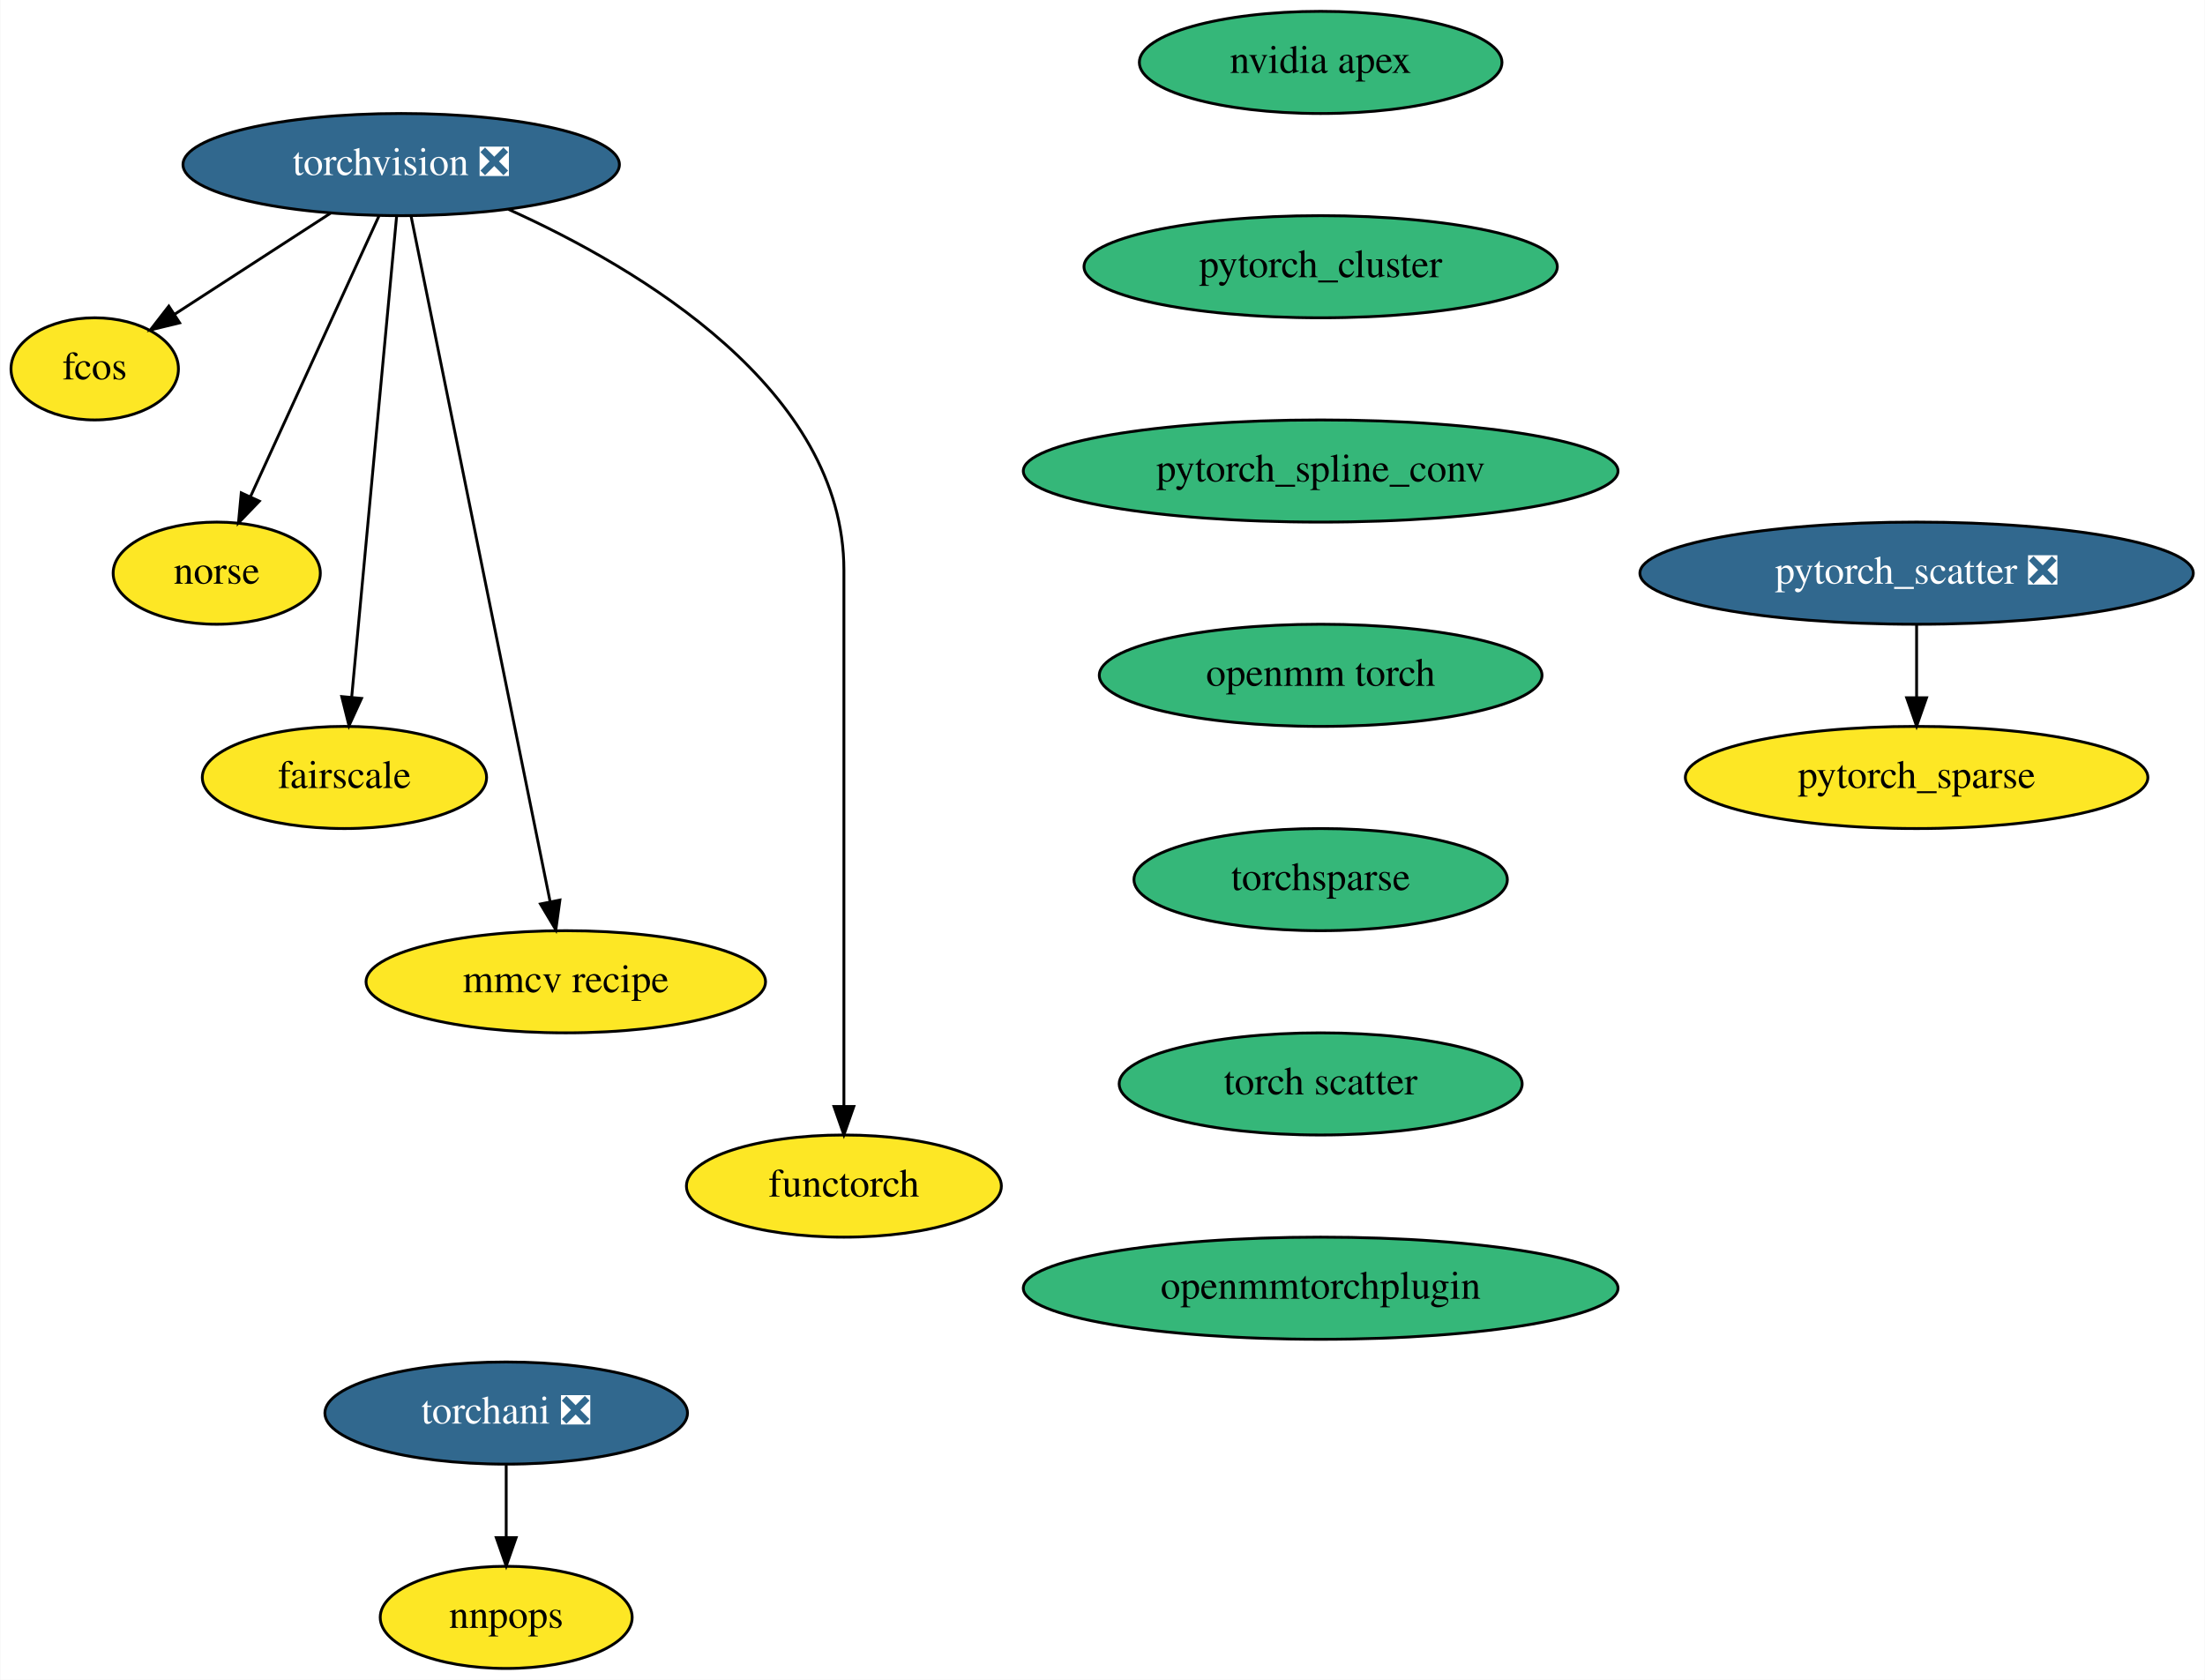
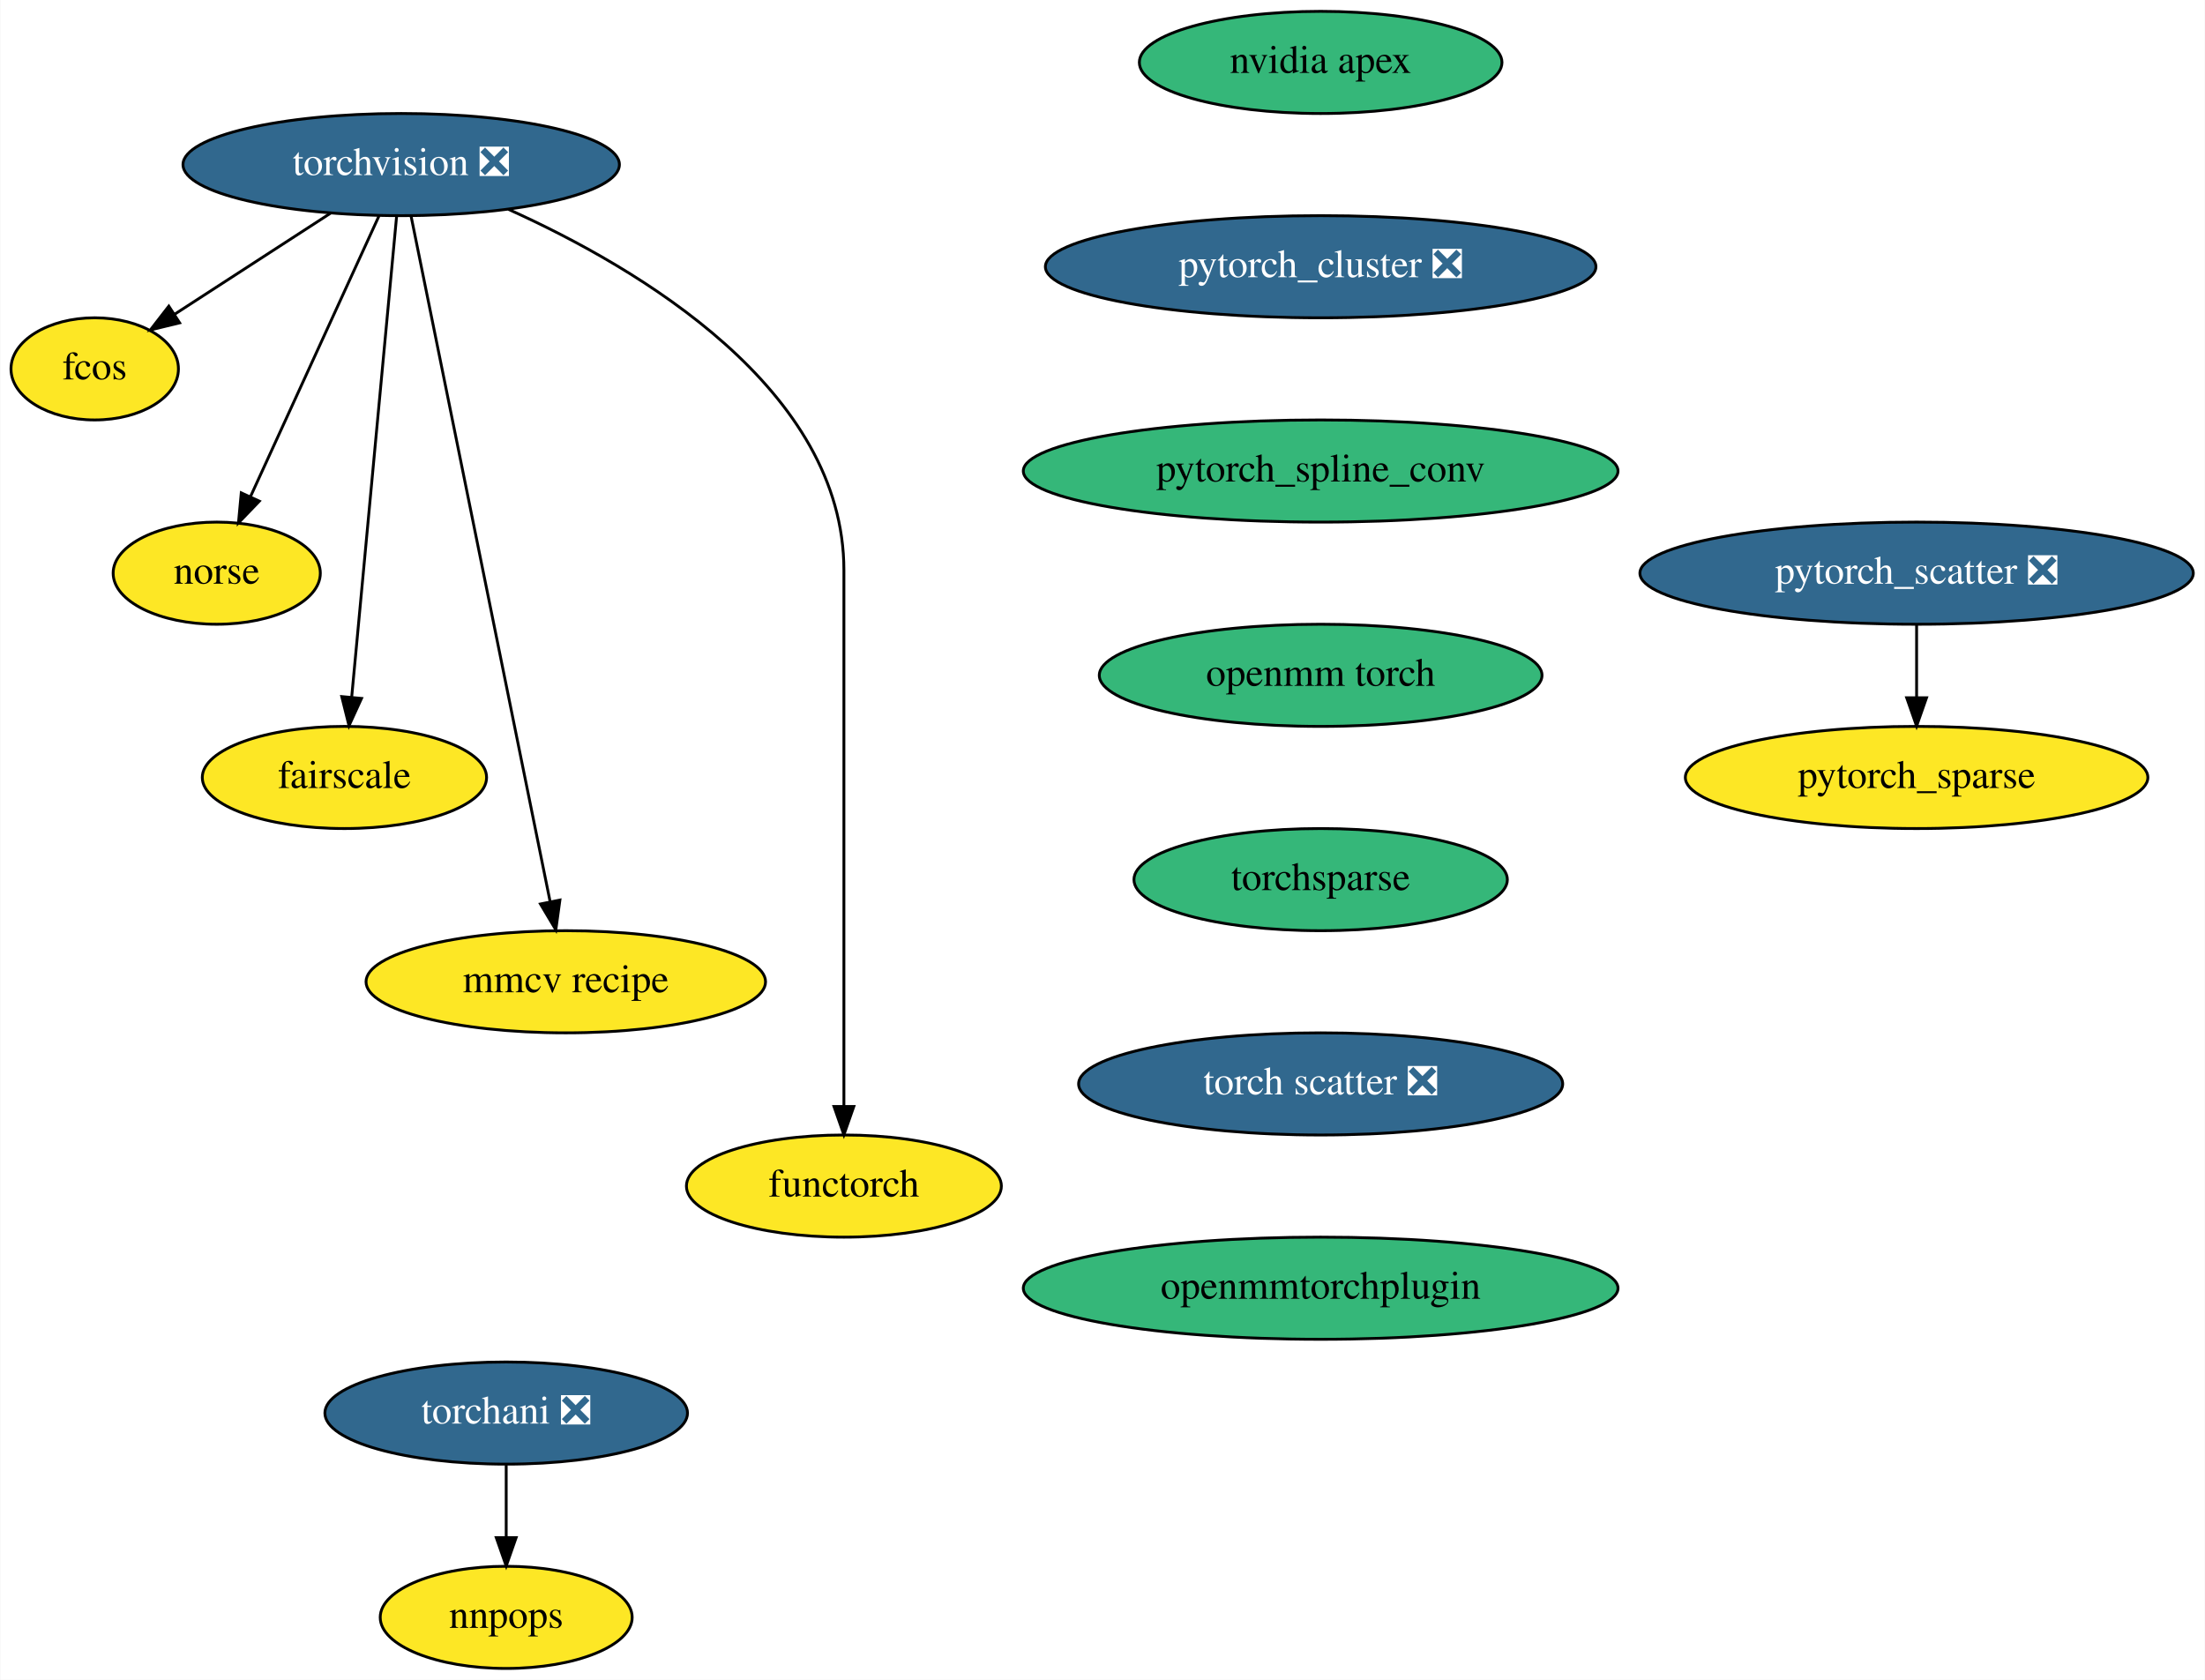
<svg xmlns="http://www.w3.org/2000/svg" xmlns:xlink="http://www.w3.org/1999/xlink" width="777pt" height="592pt" viewBox="0.00 0.00 776.75 592.00">
  <g id="graph0" class="graph" transform="scale(1 1) rotate(0) translate(4 588)">
    <polygon fill="white" stroke="transparent" points="-4,4 -4,-588 772.75,-588 772.75,4 -4,4" />
    <g id="node1" class="node">
      <g id="a_node1">
        <a xlink:href="https://github.com/conda-forge/torchvision-feedstock/pull/58" xlink:title="torchvision ❎">
          <ellipse fill="#31688e" stroke="black" cx="137.25" cy="-530" rx="76.89" ry="18" />
          <text text-anchor="middle" x="137.25" y="-526.3" font-family="Times,serif" font-size="14.00" fill="white">torchvision ❎</text>
        </a>
      </g>
    </g>
    <g id="node2" class="node">
      <g id="a_node2">
        <a xlink:href="https://github.com/conda-forge/fcos-feedstock" xlink:title="fcos">
          <ellipse fill="#fde725" stroke="black" cx="29.25" cy="-458" rx="29.5" ry="18" />
          <text text-anchor="middle" x="29.25" y="-454.3" font-family="Times,serif" font-size="14.00">fcos</text>
        </a>
      </g>
    </g>
    <g id="edge1" class="edge">
      <path fill="none" stroke="black" d="M112.47,-512.94C96.03,-502.29 74.42,-488.28 57.34,-477.21" />
      <polygon fill="black" stroke="black" points="59.17,-474.22 48.87,-471.72 55.36,-480.1 59.17,-474.22" />
    </g>
    <g id="node3" class="node">
      <g id="a_node3">
        <a xlink:href="https://github.com/conda-forge/norse-feedstock" xlink:title="norse">
          <ellipse fill="#fde725" stroke="black" cx="72.25" cy="-386" rx="36.5" ry="18" />
          <text text-anchor="middle" x="72.25" y="-382.3" font-family="Times,serif" font-size="14.00">norse</text>
        </a>
      </g>
    </g>
    <g id="edge2" class="edge">
      <path fill="none" stroke="black" d="M129.41,-511.87C118.17,-487.33 97.4,-441.94 84.23,-413.17" />
      <polygon fill="black" stroke="black" points="87.26,-411.38 79.91,-403.75 80.89,-414.3 87.26,-411.38" />
    </g>
    <g id="node4" class="node">
      <g id="a_node4">
        <a xlink:href="https://github.com/conda-forge/fairscale-feedstock" xlink:title="fairscale">
          <ellipse fill="#fde725" stroke="black" cx="117.25" cy="-314" rx="50.09" ry="18" />
          <text text-anchor="middle" x="117.25" y="-310.3" font-family="Times,serif" font-size="14.00">fairscale</text>
        </a>
      </g>
    </g>
    <g id="edge3" class="edge">
      <path fill="none" stroke="black" d="M135.64,-511.85C132.18,-474.83 123.99,-387.18 119.81,-342.39" />
      <polygon fill="black" stroke="black" points="123.27,-341.86 118.86,-332.23 116.3,-342.51 123.27,-341.86" />
    </g>
    <g id="node5" class="node">
      <g id="a_node5">
        <a xlink:href="https://github.com/conda-forge/mmcv-recipe-feedstock" xlink:title="mmcv recipe">
          <ellipse fill="#fde725" stroke="black" cx="195.25" cy="-242" rx="70.39" ry="18" />
          <text text-anchor="middle" x="195.25" y="-238.3" font-family="Times,serif" font-size="14.00">mmcv recipe</text>
        </a>
      </g>
    </g>
    <g id="edge4" class="edge">
      <path fill="none" stroke="black" d="M140.7,-511.97C150.39,-464.19 177.88,-328.62 189.72,-270.27" />
      <polygon fill="black" stroke="black" points="193.18,-270.8 191.74,-260.31 186.32,-269.41 193.18,-270.8" />
    </g>
    <g id="node6" class="node">
      <g id="a_node6">
        <a xlink:href="https://github.com/conda-forge/functorch-feedstock" xlink:title="functorch">
          <ellipse fill="#fde725" stroke="black" cx="293.25" cy="-170" rx="55.49" ry="18" />
          <text text-anchor="middle" x="293.25" y="-166.3" font-family="Times,serif" font-size="14.00">functorch</text>
        </a>
      </g>
    </g>
    <g id="edge5" class="edge">
      <path fill="none" stroke="black" d="M175.01,-514.24C221.18,-493.42 293.25,-450.72 293.25,-387 293.25,-387 293.25,-387 293.25,-313 293.25,-273 293.25,-226.65 293.25,-198.08" />
      <polygon fill="black" stroke="black" points="296.75,-198.05 293.25,-188.05 289.75,-198.05 296.75,-198.05" />
    </g>
    <g id="node7" class="node">
      <g id="a_node7">
        <a xlink:href="https://github.com/conda-forge/nvidia-apex-feedstock" xlink:title="nvidia apex">
          <ellipse fill="#35b779" stroke="black" cx="461.25" cy="-566" rx="63.89" ry="18" />
          <text text-anchor="middle" x="461.25" y="-562.3" font-family="Times,serif" font-size="14.00">nvidia apex</text>
        </a>
      </g>
    </g>
    <g id="node8" class="node">
      <g id="a_node8">
-         <a xlink:href="https://github.com/conda-forge/pytorch_cluster-feedstock" xlink:title="pytorch_cluster">
-           <ellipse fill="#35b779" stroke="black" cx="461.25" cy="-494" rx="83.39" ry="18" />
-           <text text-anchor="middle" x="461.25" y="-490.3" font-family="Times,serif" font-size="14.00">pytorch_cluster</text>
+         <a xlink:href="https://github.com/conda-forge/pytorch_cluster-feedstock/pull/32" xlink:title="pytorch_cluster ❎">
+           <ellipse fill="#31688e" stroke="black" cx="461.25" cy="-494" rx="97" ry="18" />
+           <text text-anchor="middle" x="461.25" y="-490.3" font-family="Times,serif" font-size="14.00" fill="white">pytorch_cluster ❎</text>
        </a>
      </g>
    </g>
    <g id="node9" class="node">
      <g id="a_node9">
        <a xlink:href="https://github.com/conda-forge/pytorch_spline_conv-feedstock" xlink:title="pytorch_spline_conv">
          <ellipse fill="#35b779" stroke="black" cx="461.25" cy="-422" rx="104.78" ry="18" />
          <text text-anchor="middle" x="461.25" y="-418.3" font-family="Times,serif" font-size="14.00">pytorch_spline_conv</text>
        </a>
      </g>
    </g>
    <g id="node12" class="node">
      <g id="a_node12">
        <a xlink:href="https://github.com/conda-forge/openmm-torch-feedstock" xlink:title="openmm torch">
          <ellipse fill="#35b779" stroke="black" cx="461.25" cy="-350" rx="78" ry="18" />
          <text text-anchor="middle" x="461.25" y="-346.3" font-family="Times,serif" font-size="14.00">openmm torch</text>
        </a>
      </g>
    </g>
    <g id="node10" class="node">
      <g id="a_node10">
        <a xlink:href="https://github.com/conda-forge/pytorch_scatter-feedstock/pull/46" xlink:title="pytorch_scatter ❎">
          <ellipse fill="#31688e" stroke="black" cx="671.25" cy="-386" rx="97.5" ry="18" />
          <text text-anchor="middle" x="671.25" y="-382.3" font-family="Times,serif" font-size="14.00" fill="white">pytorch_scatter ❎</text>
        </a>
      </g>
    </g>
    <g id="node11" class="node">
      <g id="a_node11">
        <a xlink:href="https://github.com/conda-forge/pytorch_sparse-feedstock" xlink:title="pytorch_sparse">
          <ellipse fill="#fde725" stroke="black" cx="671.25" cy="-314" rx="81.49" ry="18" />
          <text text-anchor="middle" x="671.25" y="-310.3" font-family="Times,serif" font-size="14.00">pytorch_sparse</text>
        </a>
      </g>
    </g>
    <g id="edge8" class="edge">
      <path fill="none" stroke="black" d="M671.25,-367.7C671.25,-359.98 671.25,-350.71 671.25,-342.11" />
      <polygon fill="black" stroke="black" points="674.75,-342.1 671.25,-332.1 667.75,-342.1 674.75,-342.1" />
    </g>
    <g id="node15" class="node">
      <g id="a_node15">
        <a xlink:href="https://github.com/conda-forge/torchsparse-feedstock" xlink:title="torchsparse">
          <ellipse fill="#35b779" stroke="black" cx="461.25" cy="-278" rx="65.79" ry="18" />
          <text text-anchor="middle" x="461.25" y="-274.3" font-family="Times,serif" font-size="14.00">torchsparse</text>
        </a>
      </g>
    </g>
    <g id="node13" class="node">
      <g id="a_node13">
        <a xlink:href="https://github.com/conda-forge/torchani-feedstock/pull/12" xlink:title="torchani ❎">
          <ellipse fill="#31688e" stroke="black" cx="174.25" cy="-90" rx="63.89" ry="18" />
          <text text-anchor="middle" x="174.25" y="-86.3" font-family="Times,serif" font-size="14.00" fill="white">torchani ❎</text>
        </a>
      </g>
    </g>
    <g id="node14" class="node">
      <g id="a_node14">
        <a xlink:href="https://github.com/conda-forge/nnpops-feedstock" xlink:title="nnpops">
          <ellipse fill="#fde725" stroke="black" cx="174.25" cy="-18" rx="44.39" ry="18" />
          <text text-anchor="middle" x="174.25" y="-14.3" font-family="Times,serif" font-size="14.00">nnpops</text>
        </a>
      </g>
    </g>
    <g id="edge10" class="edge">
      <path fill="none" stroke="black" d="M174.25,-71.7C174.25,-63.98 174.25,-54.71 174.25,-46.11" />
      <polygon fill="black" stroke="black" points="177.75,-46.1 174.25,-36.1 170.75,-46.1 177.75,-46.1" />
    </g>
    <g id="node16" class="node">
      <g id="a_node16">
-         <a xlink:href="https://github.com/conda-forge/torch-scatter-feedstock" xlink:title="torch scatter">
-           <ellipse fill="#35b779" stroke="black" cx="461.25" cy="-206" rx="71" ry="18" />
-           <text text-anchor="middle" x="461.25" y="-202.3" font-family="Times,serif" font-size="14.00">torch scatter</text>
+         <a xlink:href="https://github.com/conda-forge/torch-scatter-feedstock/pull/11" xlink:title="torch scatter ❎">
+           <ellipse fill="#31688e" stroke="black" cx="461.25" cy="-206" rx="85.29" ry="18" />
+           <text text-anchor="middle" x="461.25" y="-202.3" font-family="Times,serif" font-size="14.00" fill="white">torch scatter ❎</text>
        </a>
      </g>
    </g>
    <g id="node17" class="node">
      <g id="a_node17">
        <a xlink:href="https://github.com/conda-forge/openmmtorchplugin-feedstock" xlink:title="openmmtorchplugin">
          <ellipse fill="#35b779" stroke="black" cx="461.25" cy="-134" rx="104.78" ry="18" />
          <text text-anchor="middle" x="461.25" y="-130.3" font-family="Times,serif" font-size="14.00">openmmtorchplugin</text>
        </a>
      </g>
    </g>
  </g>
</svg>
